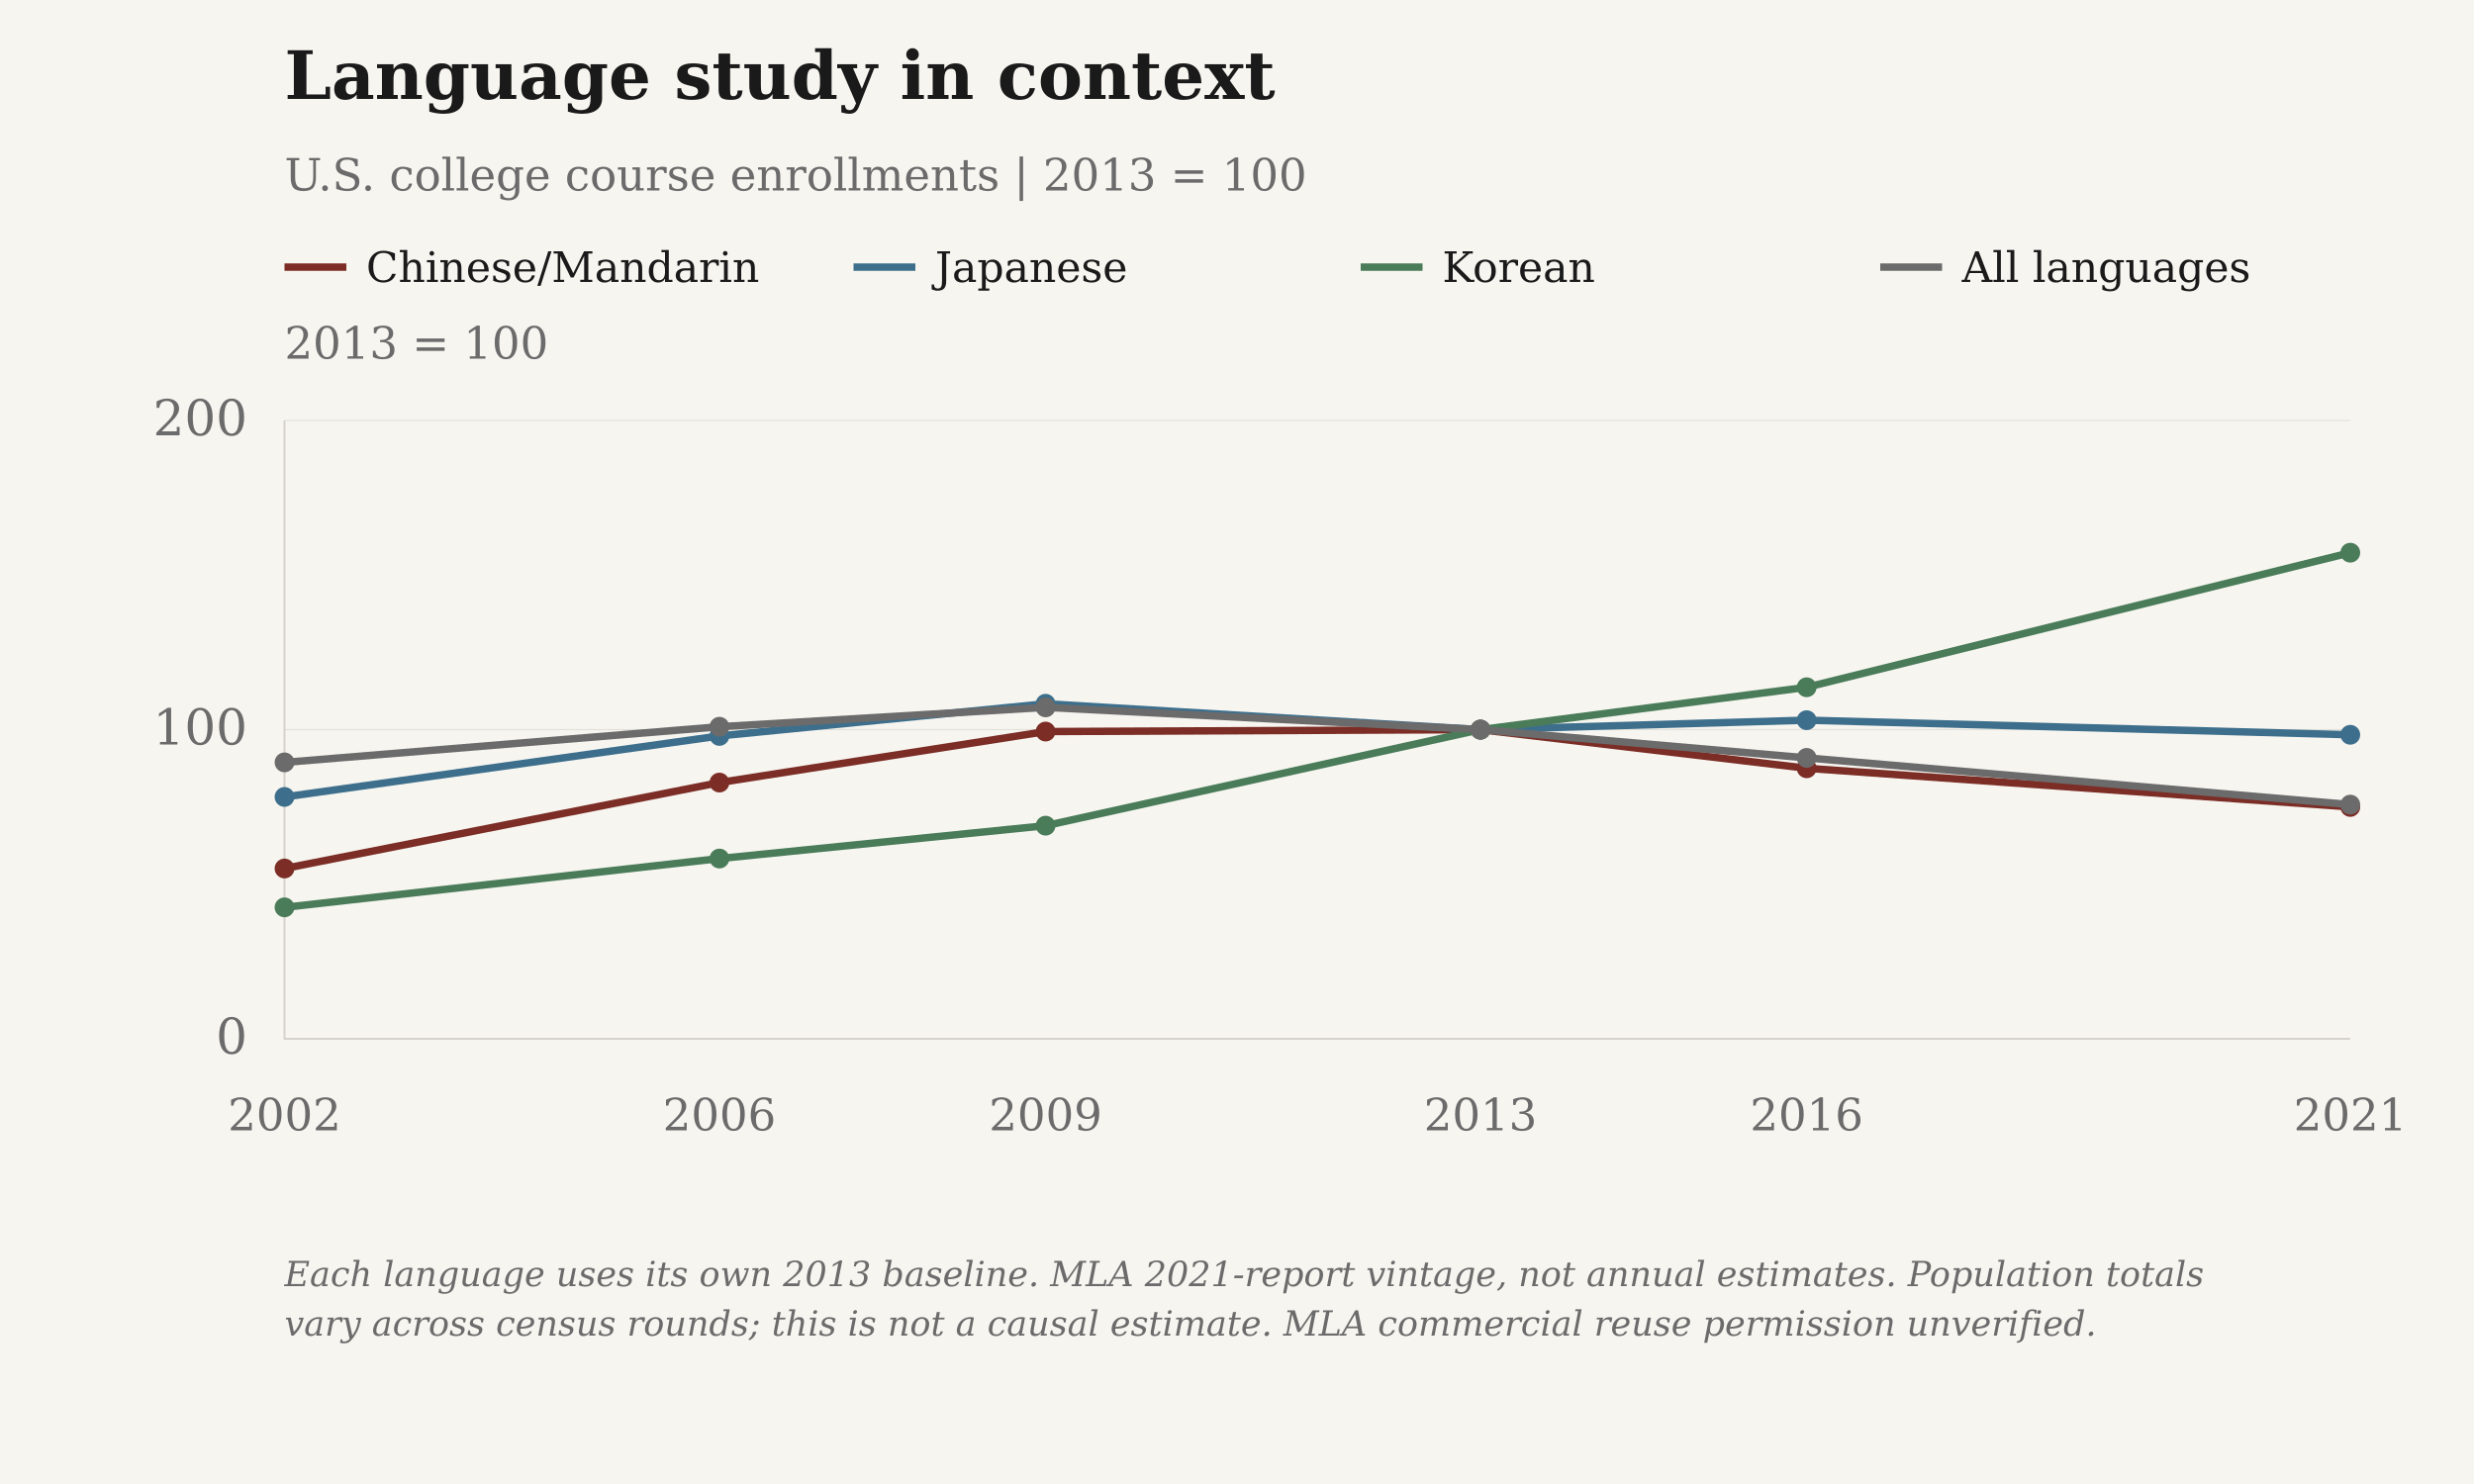
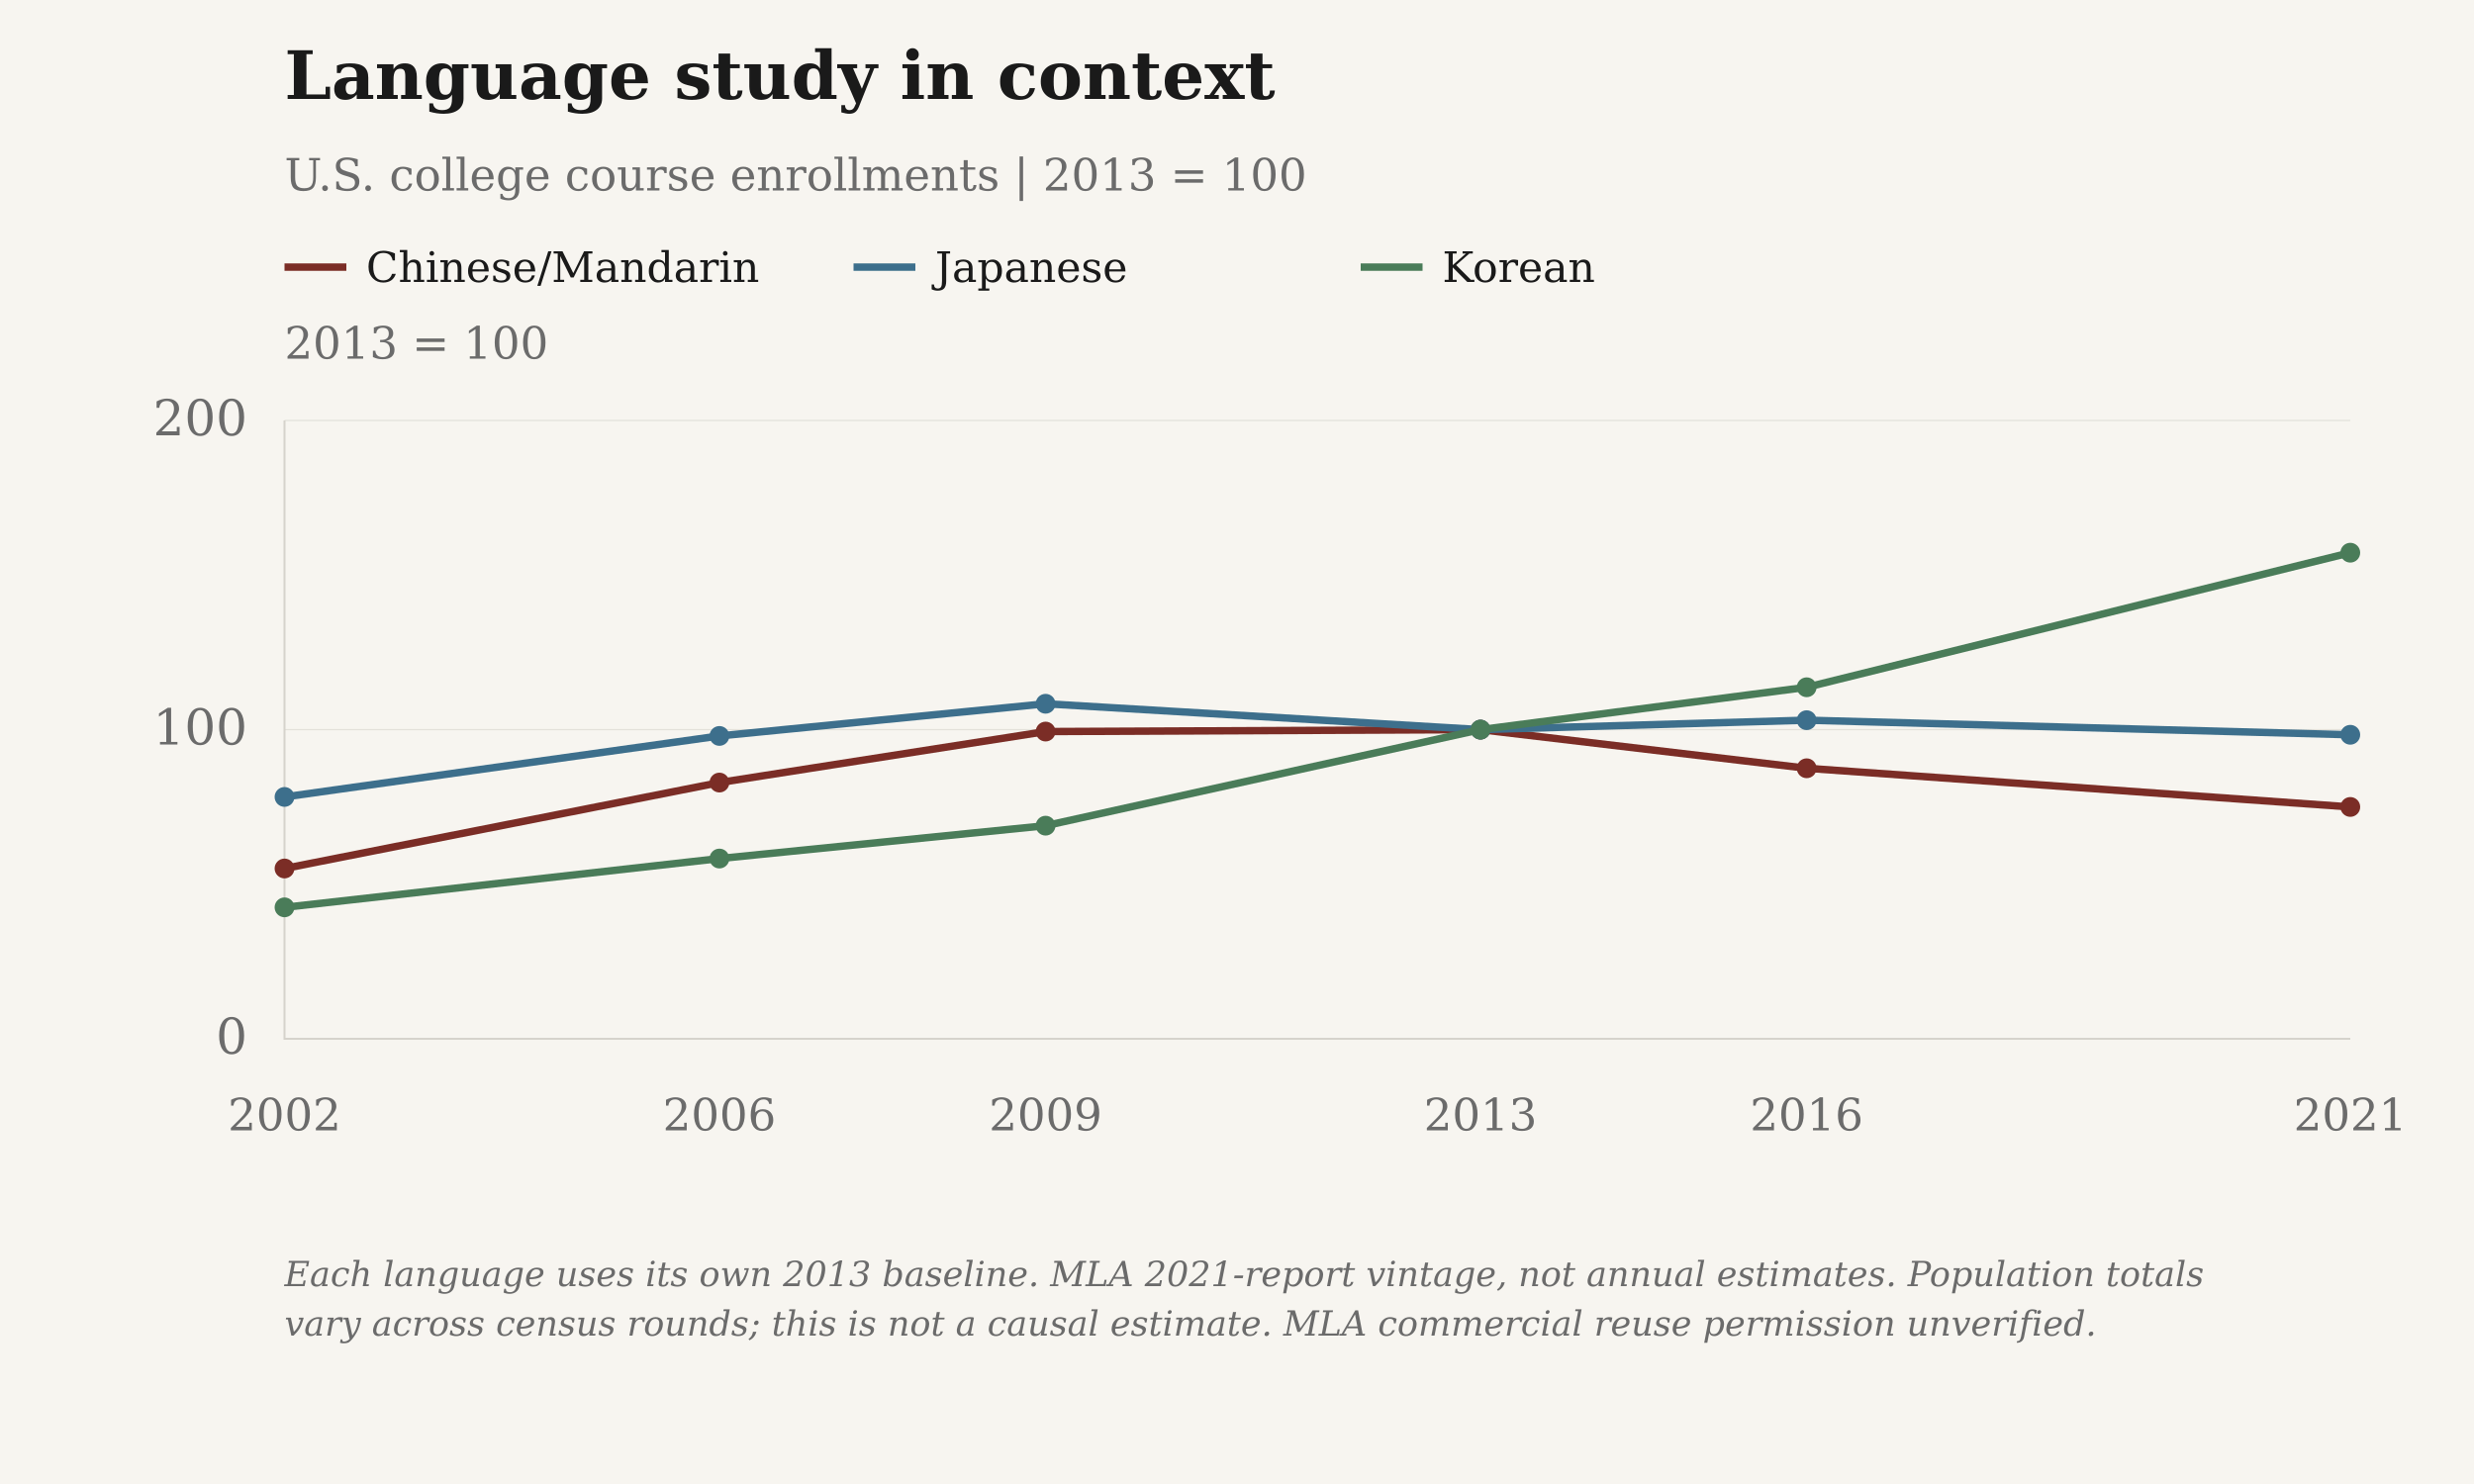
<svg xmlns="http://www.w3.org/2000/svg" viewBox="0 0 1000 600" role="img" aria-label="Language study in context">
  <rect class="chart-background" width="1000" height="600" fill="#F7F5F0" />
  <g font-family="DejaVu Serif, Georgia, 'Times New Roman', serif" font-size="20" fill="#6B6B6B">
    <text x="115" y="40" font-size="27" font-weight="bold" fill="#1A1A1A">Language study in context</text>
    <text x="115" y="77" font-size="18">U.S. college course enrollments | 2013 = 100</text>
    <text class="axis-unit" x="115" y="145" font-size="18">2013 = 100</text>
    <path d="M115 108h25" stroke="#7B2D26" stroke-width="3" />
    <text class="legend-label" x="148" y="114" font-size="17" fill="#1A1A1A">Chinese/Mandarin</text>
    <path d="M345 108h25" stroke="#3D6F8C" stroke-width="3" />
    <text class="legend-label" x="378" y="114" font-size="17" fill="#1A1A1A">Japanese</text>
    <path d="M550 108h25" stroke="#4A7C59" stroke-width="3" />
    <text class="legend-label" x="583" y="114" font-size="17" fill="#1A1A1A">Korean</text>
-     <path d="M760 108h25" stroke="#6B6B6B" stroke-width="3" />
-     <text class="legend-label" x="793" y="114" font-size="17" fill="#1A1A1A">All languages</text>
    <path d="M115 420.00H950" stroke="#D6D3CC" stroke-opacity=".6" stroke-width=".5" />
    <text x="100" y="426.00" text-anchor="end">0</text>
    <path d="M115 295.00H950" stroke="#D6D3CC" stroke-opacity=".6" stroke-width=".5" />
    <text x="100" y="301.00" text-anchor="end">100</text>
    <path d="M115 170.00H950" stroke="#D6D3CC" stroke-opacity=".6" stroke-width=".5" />
    <text x="100" y="176.00" text-anchor="end">200</text>
    <path d="M115 170V420H950" stroke="#D6D3CC" stroke-width=".8" fill="none" />
    <text class="year-tick" x="115.00" y="457" text-anchor="middle" font-size="18">2002</text>
    <text class="year-tick" x="290.79" y="457" text-anchor="middle" font-size="18">2006</text>
    <text class="year-tick" x="422.63" y="457" text-anchor="middle" font-size="18">2009</text>
    <text class="year-tick" x="598.42" y="457" text-anchor="middle" font-size="18">2013</text>
    <text class="year-tick" x="730.26" y="457" text-anchor="middle" font-size="18">2016</text>
    <text class="year-tick" x="950.00" y="457" text-anchor="middle" font-size="18">2021</text>
    <path class="data-line" data-series-id="mla:chinese" d="M115.00,351.14 L290.79,316.40 L422.63,295.78 L598.42,295.00 L730.26,310.62 L950.00,326.26" stroke="#7B2D26" stroke-width="3" fill="none" />
    <circle class="language-point" data-series-id="mla:chinese" data-year="2002" data-value="55.088149426585154" data-period="2002" data-reported-value="34153" data-reported-unit="course registrations" data-status="observed" cx="115.00" cy="351.14" r="4" fill="#7B2D26" />
    <circle class="language-point" data-series-id="mla:chinese" data-year="2006" data-value="82.87820378405407" data-period="2006" data-reported-value="51382" data-reported-unit="course registrations" data-status="observed" cx="290.79" cy="316.40" r="4" fill="#7B2D26" />
    <circle class="language-point" data-series-id="mla:chinese" data-year="2009" data-value="99.37900220978435" data-period="2009" data-reported-value="61612" data-reported-unit="course registrations" data-status="observed" cx="422.63" cy="295.78" r="4" fill="#7B2D26" />
    <circle class="language-point" data-series-id="mla:chinese" data-year="2013" data-value="100.0" data-period="2013" data-reported-value="61997" data-reported-unit="course registrations" data-status="observed" cx="598.42" cy="295.00" r="4" fill="#7B2D26" />
    <circle class="language-point" data-series-id="mla:chinese" data-year="2016" data-value="87.50100811329581" data-period="2016" data-reported-value="54248" data-reported-unit="course registrations" data-status="observed" cx="730.26" cy="310.62" r="4" fill="#7B2D26" />
    <circle class="language-point" data-series-id="mla:chinese" data-year="2021" data-value="74.9907253576786" data-period="2021" data-reported-value="46492" data-reported-unit="course registrations" data-status="observed" cx="950.00" cy="326.26" r="4" fill="#7B2D26" />
    <path class="data-line" data-series-id="mla:japanese" d="M115.00,322.21 L290.79,297.55 L422.63,284.54 L598.42,295.00 L730.26,291.18 L950.00,297.08" stroke="#3D6F8C" stroke-width="3" fill="none" />
    <circle class="language-point" data-series-id="mla:japanese" data-year="2002" data-value="78.23456290904734" data-period="2002" data-reported-value="52238" data-reported-unit="course registrations" data-status="observed" cx="115.00" cy="322.21" r="4" fill="#3D6F8C" />
    <circle class="language-point" data-series-id="mla:japanese" data-year="2006" data-value="97.96168995522008" data-period="2006" data-reported-value="65410" data-reported-unit="course registrations" data-status="observed" cx="290.79" cy="297.55" r="4" fill="#3D6F8C" />
    <circle class="language-point" data-series-id="mla:japanese" data-year="2009" data-value="108.36590735498943" data-period="2009" data-reported-value="72357" data-reported-unit="course registrations" data-status="observed" cx="422.63" cy="284.54" r="4" fill="#3D6F8C" />
    <circle class="language-point" data-series-id="mla:japanese" data-year="2013" data-value="100.0" data-period="2013" data-reported-value="66771" data-reported-unit="course registrations" data-status="observed" cx="598.42" cy="295.00" r="4" fill="#3D6F8C" />
    <circle class="language-point" data-series-id="mla:japanese" data-year="2016" data-value="103.05372092674965" data-period="2016" data-reported-value="68810" data-reported-unit="course registrations" data-status="observed" cx="730.26" cy="291.18" r="4" fill="#3D6F8C" />
    <circle class="language-point" data-series-id="mla:japanese" data-year="2021" data-value="98.3376016534124" data-period="2021" data-reported-value="65661" data-reported-unit="course registrations" data-status="observed" cx="950.00" cy="297.08" r="4" fill="#3D6F8C" />
    <path class="data-line" data-series-id="mla:korean" d="M115.00,366.85 L290.79,347.12 L422.63,333.83 L598.42,295.00 L730.26,277.87 L950.00,223.46" stroke="#4A7C59" stroke-width="3" fill="none" />
    <circle class="language-point" data-series-id="mla:korean" data-year="2002" data-value="42.51795039164491" data-period="2002" data-reported-value="5211" data-reported-unit="course registrations" data-status="observed" cx="115.00" cy="366.85" r="4" fill="#4A7C59" />
    <circle class="language-point" data-series-id="mla:korean" data-year="2006" data-value="58.30613577023499" data-period="2006" data-reported-value="7146" data-reported-unit="course registrations" data-status="observed" cx="290.79" cy="347.12" r="4" fill="#4A7C59" />
    <circle class="language-point" data-series-id="mla:korean" data-year="2009" data-value="68.9376631853786" data-period="2009" data-reported-value="8449" data-reported-unit="course registrations" data-status="observed" cx="422.63" cy="333.83" r="4" fill="#4A7C59" />
    <circle class="language-point" data-series-id="mla:korean" data-year="2013" data-value="100.0" data-period="2013" data-reported-value="12256" data-reported-unit="course registrations" data-status="observed" cx="598.42" cy="295.00" r="4" fill="#4A7C59" />
    <circle class="language-point" data-series-id="mla:korean" data-year="2016" data-value="113.70757180156659" data-period="2016" data-reported-value="13936" data-reported-unit="course registrations" data-status="observed" cx="730.26" cy="277.87" r="4" fill="#4A7C59" />
    <circle class="language-point" data-series-id="mla:korean" data-year="2021" data-value="157.22911227154046" data-period="2021" data-reported-value="19270" data-reported-unit="course registrations" data-status="observed" cx="950.00" cy="223.46" r="4" fill="#4A7C59" />
-     <path class="data-line" data-series-id="mla:all_languages" d="M115.00,308.24 L290.79,293.83 L422.63,286.00 L598.42,295.00 L730.26,306.42 L950.00,325.31" stroke="#6B6B6B" stroke-width="3" fill="none" />
-     <circle class="language-point" data-series-id="mla:all_languages" data-year="2002" data-value="89.40740826146444" data-period="2002" data-reported-value="1395807" data-reported-unit="course registrations" data-status="observed" cx="115.00" cy="308.24" r="4" fill="#6B6B6B" />
-     <circle class="language-point" data-series-id="mla:all_languages" data-year="2006" data-value="100.93916380984591" data-period="2006" data-reported-value="1575838" data-reported-unit="course registrations" data-status="observed" cx="290.79" cy="293.83" r="4" fill="#6B6B6B" />
-     <circle class="language-point" data-series-id="mla:all_languages" data-year="2009" data-value="107.19906019564738" data-period="2009" data-reported-value="1673566" data-reported-unit="course registrations" data-status="observed" cx="422.63" cy="286.00" r="4" fill="#6B6B6B" />
-     <circle class="language-point" data-series-id="mla:all_languages" data-year="2013" data-value="100.0" data-period="2013" data-reported-value="1561176" data-reported-unit="course registrations" data-status="observed" cx="598.42" cy="295.00" r="4" fill="#6B6B6B" />
-     <circle class="language-point" data-series-id="mla:all_languages" data-year="2016" data-value="90.86637252942653" data-period="2016" data-reported-value="1418584" data-reported-unit="course registrations" data-status="observed" cx="730.26" cy="306.42" r="4" fill="#6B6B6B" />
-     <circle class="language-point" data-series-id="mla:all_languages" data-year="2021" data-value="75.74815395573593" data-period="2021" data-reported-value="1182562" data-reported-unit="course registrations" data-status="observed" cx="950.00" cy="325.31" r="4" fill="#6B6B6B" />
    <text class="figure-source" x="115" y="520" font-size="14" font-style="italic">Each language uses its own 2013 baseline. MLA 2021-report vintage, not annual estimates. Population totals</text>
    <text class="figure-source" x="115" y="540" font-size="14" font-style="italic">vary across census rounds; this is not a causal estimate. MLA commercial reuse permission unverified.</text>
  </g>
</svg>
